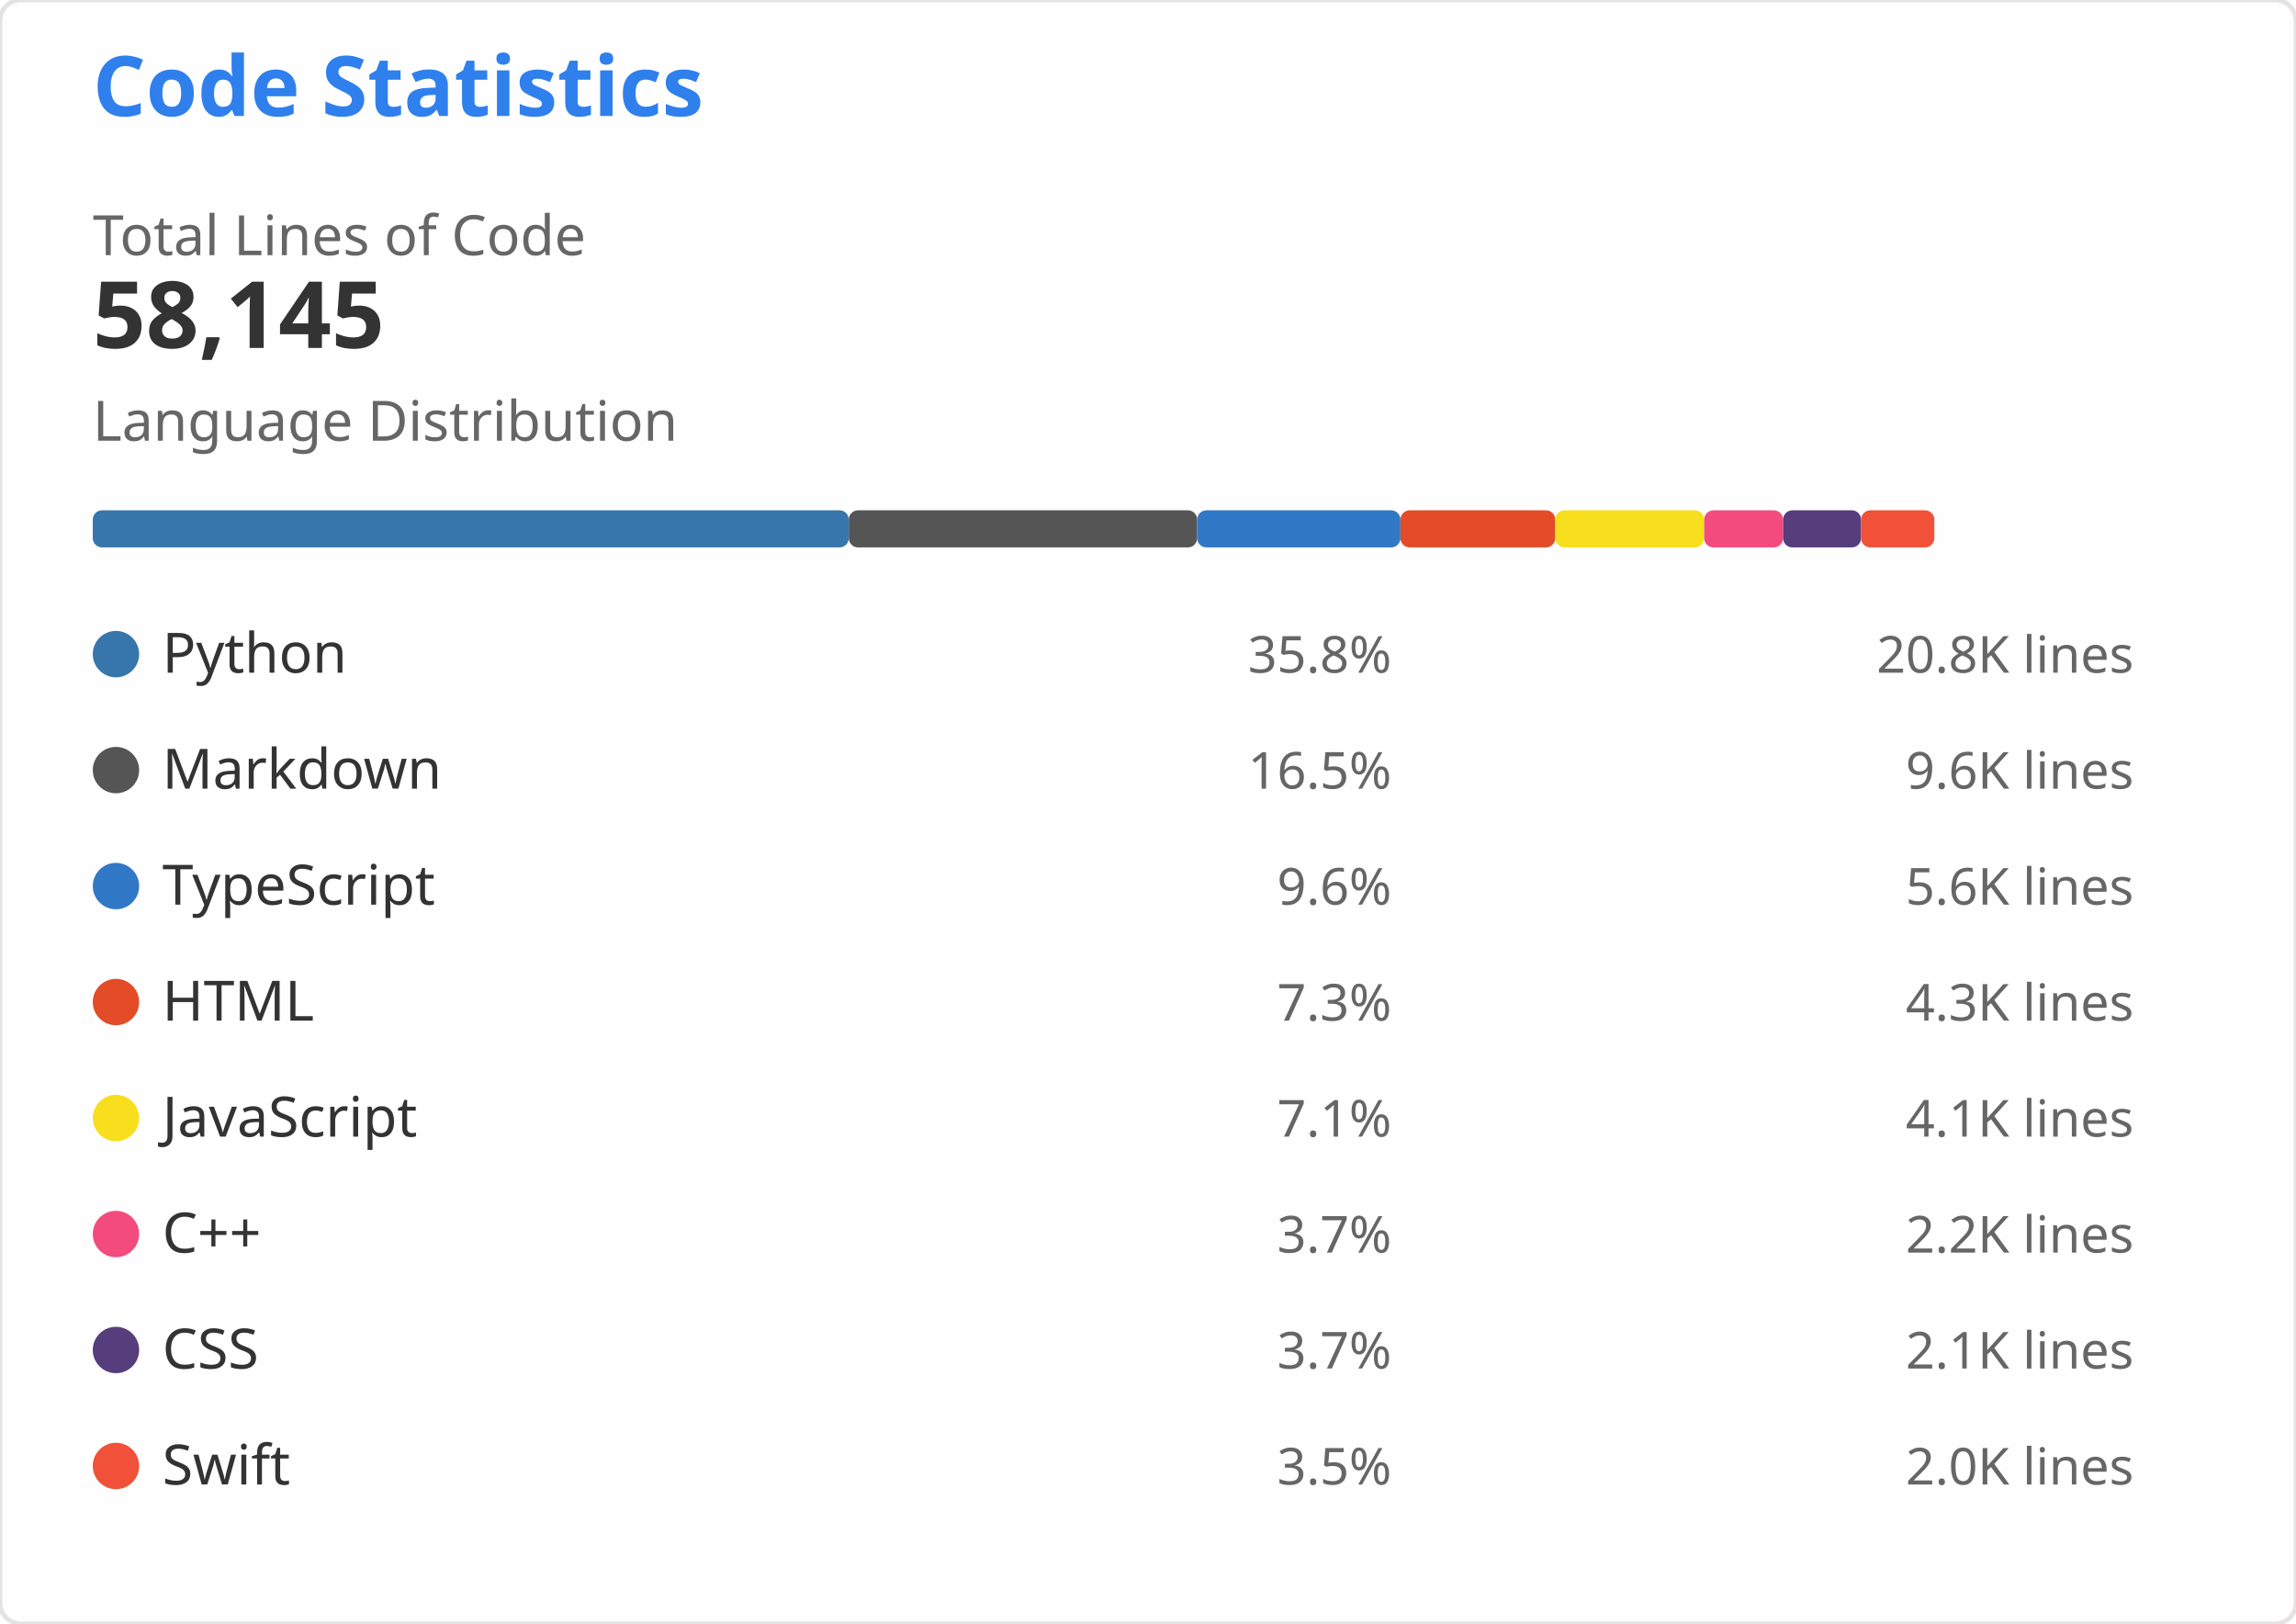
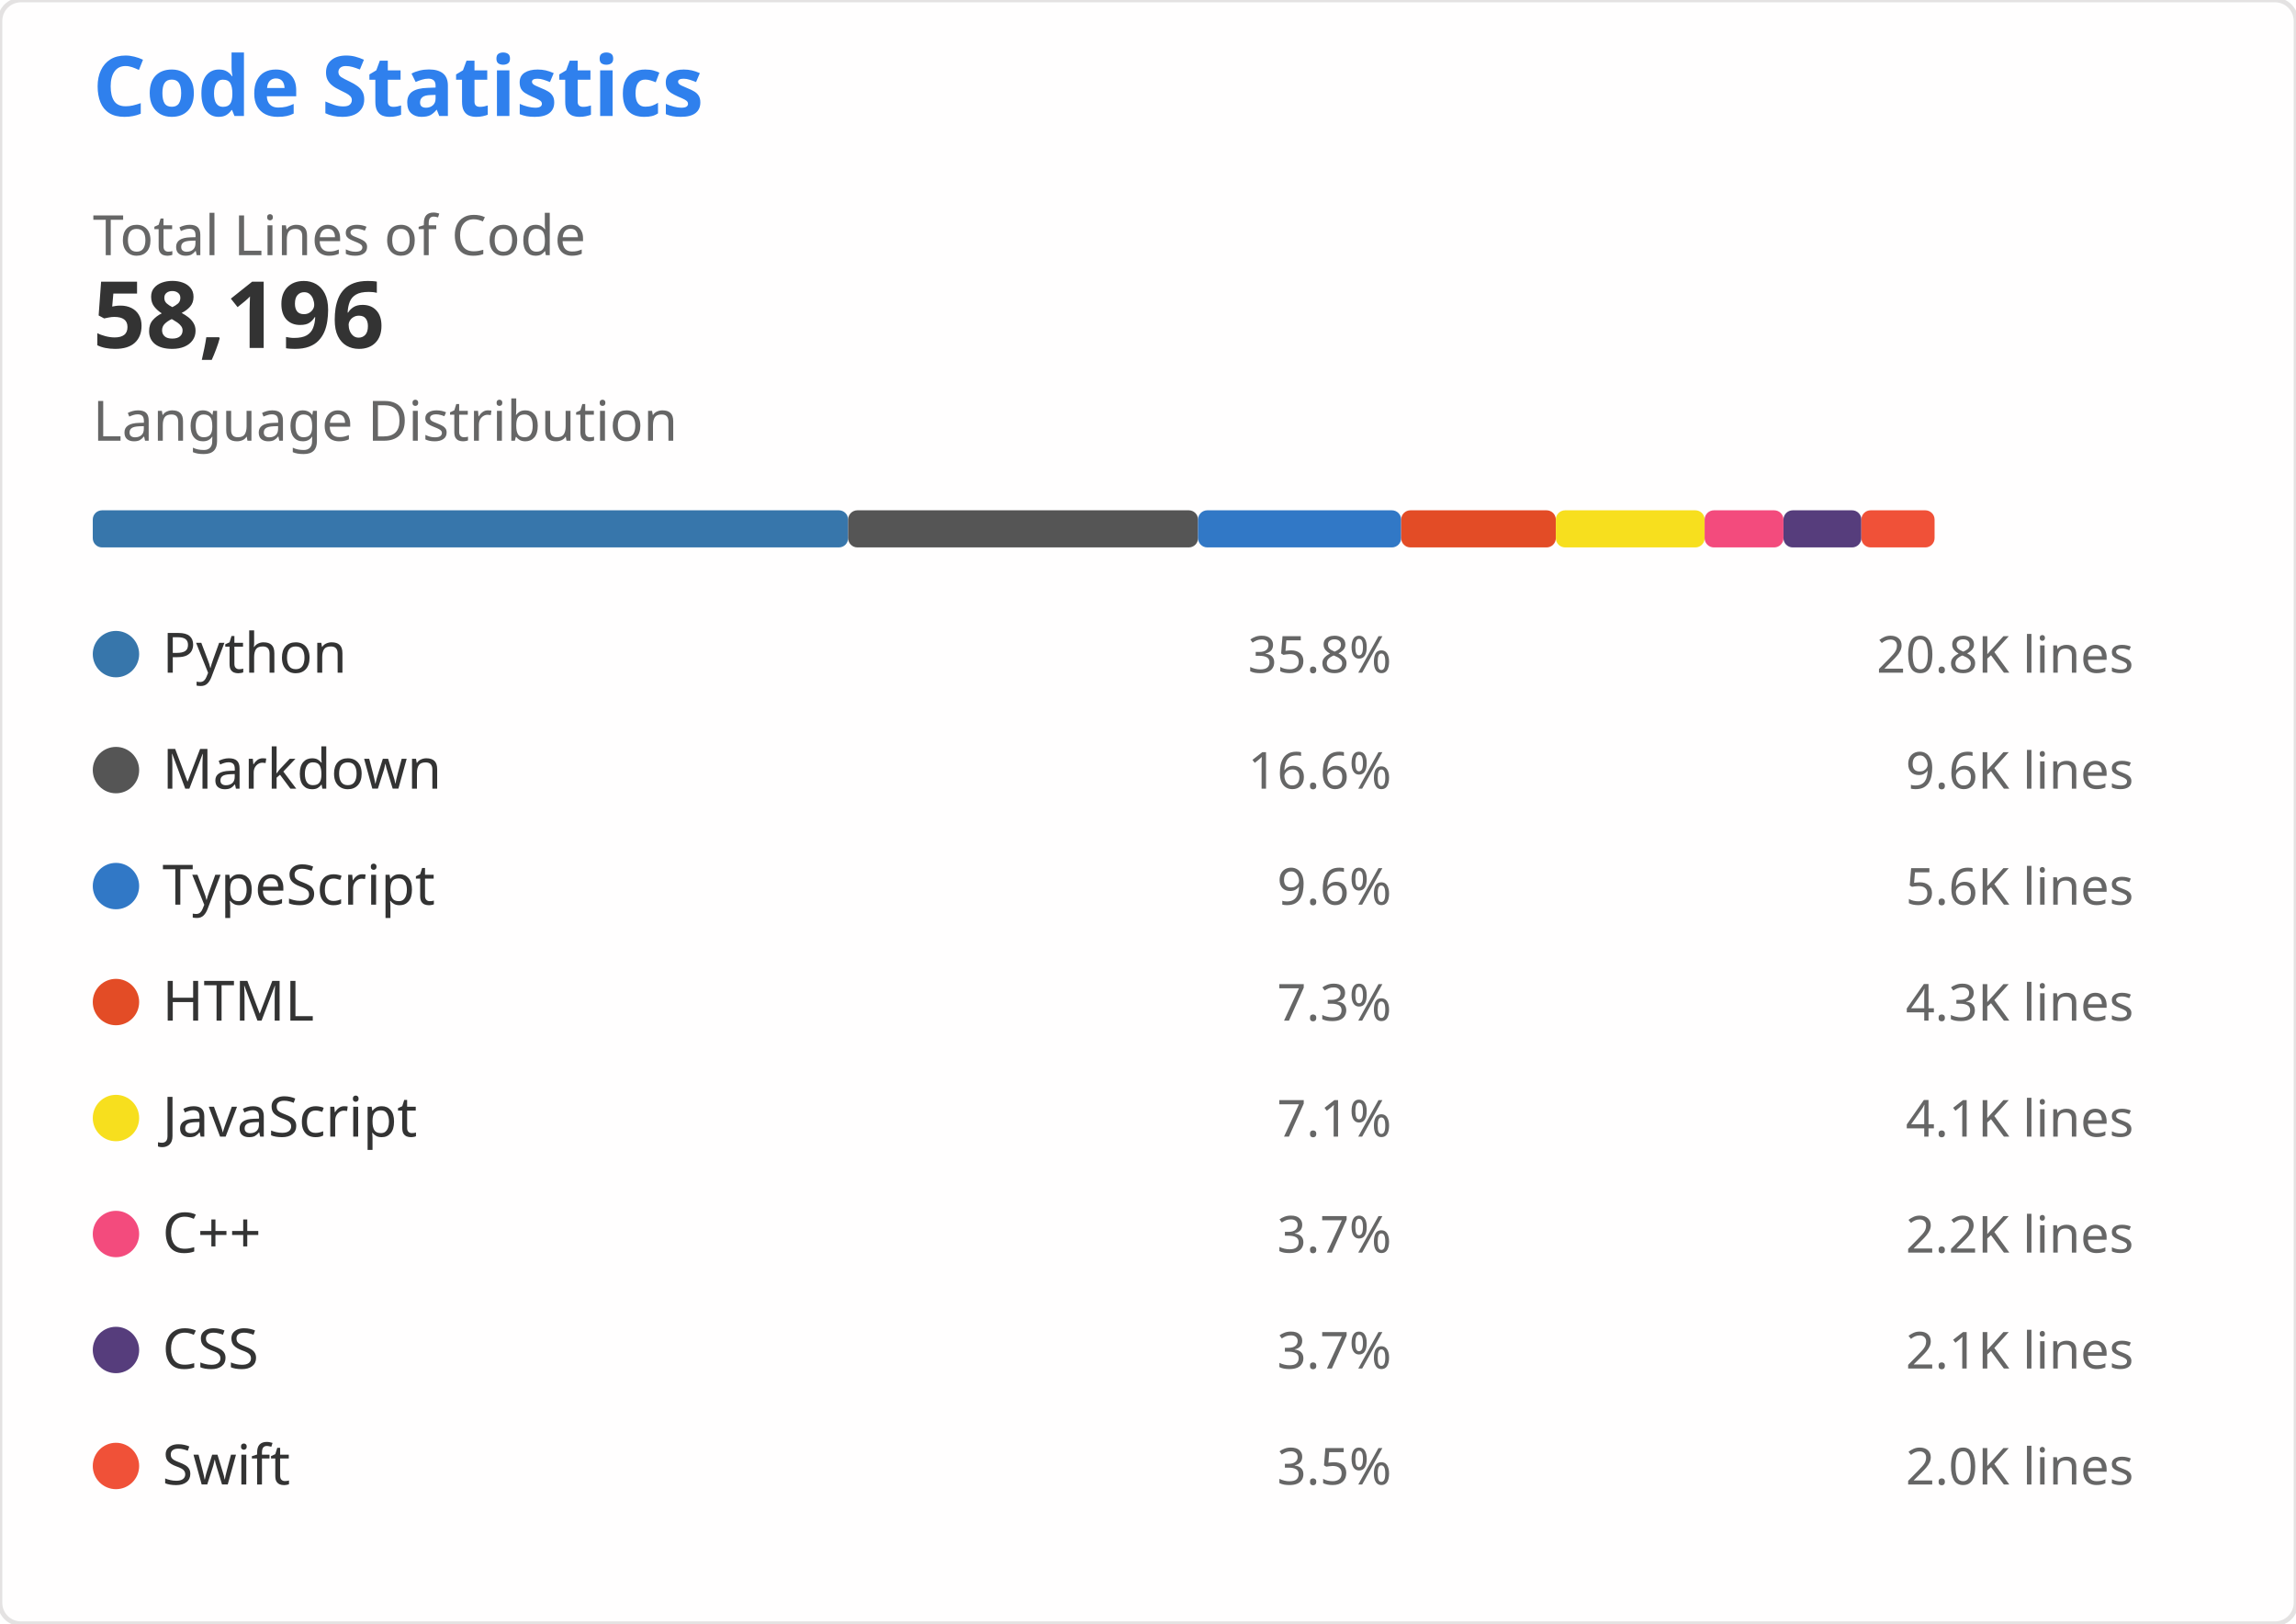
<svg xmlns="http://www.w3.org/2000/svg" width="495" height="350" viewBox="0 0 495 350" role="img" aria-labelledby="descId">
  <style>
    .header { font: 600 18px 'Segoe UI', Ubuntu, Sans-Serif; fill: #2f80ed }
    .stat-value { font: 600 20px 'Segoe UI', Ubuntu, Sans-Serif; fill: #333 }
    .stat-label { font: 400 12px 'Segoe UI', Ubuntu, Sans-Serif; fill: #666 }
    .lang-name { font: 400 12px 'Segoe UI', Ubuntu, Sans-Serif; fill: #333 }
    .lang-percent { font: 400 11px 'Segoe UI', Ubuntu, Sans-Serif; fill: #666 }
    .lang-lines { font: 400 11px 'Segoe UI', Ubuntu, monospace; fill: #666 }
  </style>
  <rect width="495" height="350" fill="#fffefe" rx="4.5" stroke="#e4e2e2" stroke-width="1" />
  <g transform="translate(20, 25)">
    <text x="0" y="0" class="header">Code Statistics</text>
    <g transform="translate(0, 30)">
      <text x="0" y="0" class="stat-label">Total Lines of Code</text>
-       <text x="0" y="20" class="stat-value">58,145</text>
+       <text x="0" y="20" class="stat-value">58,196</text>
    </g>
    <g transform="translate(0, 70)">
      <text x="0" y="0" class="stat-label">Language Distribution</text>
      <g transform="translate(0, 15)">
-         <rect x="0" y="0" width="162.992" height="8" fill="#3776AB" rx="2" />
-         <rect x="162.992" y="0" width="75.107" height="8" fill="#555555" rx="2" />
-         <rect x="238.099" y="0" width="43.829" height="8" fill="#3178C6" rx="2" />
-         <rect x="281.929" y="0" width="33.375" height="8" fill="#E34C26" rx="2" />
-         <rect x="315.303" y="0" width="32.107" height="8" fill="#F7DF1E" rx="2" />
-         <rect x="347.41" y="0" width="17.012" height="8" fill="#F34B7D" rx="2" />
-         <rect x="364.423" y="0" width="16.809" height="8" fill="#563D7C" rx="2" />
-         <rect x="381.231" y="0" width="15.799" height="8" fill="#F05138" rx="2" />
+         <rect x="0" y="0" width="162.85" height="8" fill="#3776AB" rx="2" />
+         <rect x="162.85" y="0" width="75.44" height="8" fill="#555555" rx="2" />
+         <rect x="238.289" y="0" width="43.791" height="8" fill="#3178C6" rx="2" />
+         <rect x="282.08" y="0" width="33.346" height="8" fill="#E34C26" rx="2" />
+         <rect x="315.426" y="0" width="32.079" height="8" fill="#F7DF1E" rx="2" />
+         <rect x="347.505" y="0" width="16.997" height="8" fill="#F34B7D" rx="2" />
+         <rect x="364.502" y="0" width="16.794" height="8" fill="#563D7C" rx="2" />
+         <rect x="381.296" y="0" width="15.785" height="8" fill="#F05138" rx="2" />
      </g>
    </g>
    <g transform="translate(0, 110)">
      <g transform="translate(0, 0)">
        <circle cx="5" cy="6" r="5" fill="#3776AB" />
        <text x="15" y="10" class="lang-name">Python</text>
        <text x="280" y="10" class="lang-percent" text-anchor="end">35.8%</text>
        <text x="440" y="10" class="lang-lines" text-anchor="end">20.8K lines</text>
      </g>
      <g transform="translate(0, 25)">
        <circle cx="5" cy="6" r="5" fill="#555555" />
        <text x="15" y="10" class="lang-name">Markdown</text>
-         <text x="280" y="10" class="lang-percent" text-anchor="end">16.5%</text>
+         <text x="280" y="10" class="lang-percent" text-anchor="end">16.6%</text>
        <text x="440" y="10" class="lang-lines" text-anchor="end">9.6K lines</text>
      </g>
      <g transform="translate(0, 50)">
        <circle cx="5" cy="6" r="5" fill="#3178C6" />
        <text x="15" y="10" class="lang-name">TypeScript</text>
        <text x="280" y="10" class="lang-percent" text-anchor="end">9.6%</text>
        <text x="440" y="10" class="lang-lines" text-anchor="end">5.6K lines</text>
      </g>
      <g transform="translate(0, 75)">
        <circle cx="5" cy="6" r="5" fill="#E34C26" />
        <text x="15" y="10" class="lang-name">HTML</text>
        <text x="280" y="10" class="lang-percent" text-anchor="end">7.3%</text>
        <text x="440" y="10" class="lang-lines" text-anchor="end">4.3K lines</text>
      </g>
      <g transform="translate(0, 100)">
        <circle cx="5" cy="6" r="5" fill="#F7DF1E" />
        <text x="15" y="10" class="lang-name">JavaScript</text>
        <text x="280" y="10" class="lang-percent" text-anchor="end">7.1%</text>
        <text x="440" y="10" class="lang-lines" text-anchor="end">4.1K lines</text>
      </g>
      <g transform="translate(0, 125)">
        <circle cx="5" cy="6" r="5" fill="#F34B7D" />
        <text x="15" y="10" class="lang-name">C++</text>
        <text x="280" y="10" class="lang-percent" text-anchor="end">3.7%</text>
        <text x="440" y="10" class="lang-lines" text-anchor="end">2.2K lines</text>
      </g>
      <g transform="translate(0, 150)">
        <circle cx="5" cy="6" r="5" fill="#563D7C" />
        <text x="15" y="10" class="lang-name">CSS</text>
        <text x="280" y="10" class="lang-percent" text-anchor="end">3.7%</text>
        <text x="440" y="10" class="lang-lines" text-anchor="end">2.1K lines</text>
      </g>
      <g transform="translate(0, 175)">
        <circle cx="5" cy="6" r="5" fill="#F05138" />
        <text x="15" y="10" class="lang-name">Swift</text>
        <text x="280" y="10" class="lang-percent" text-anchor="end">3.5%</text>
        <text x="440" y="10" class="lang-lines" text-anchor="end">2.0K lines</text>
      </g>
    </g>
  </g>
</svg>
